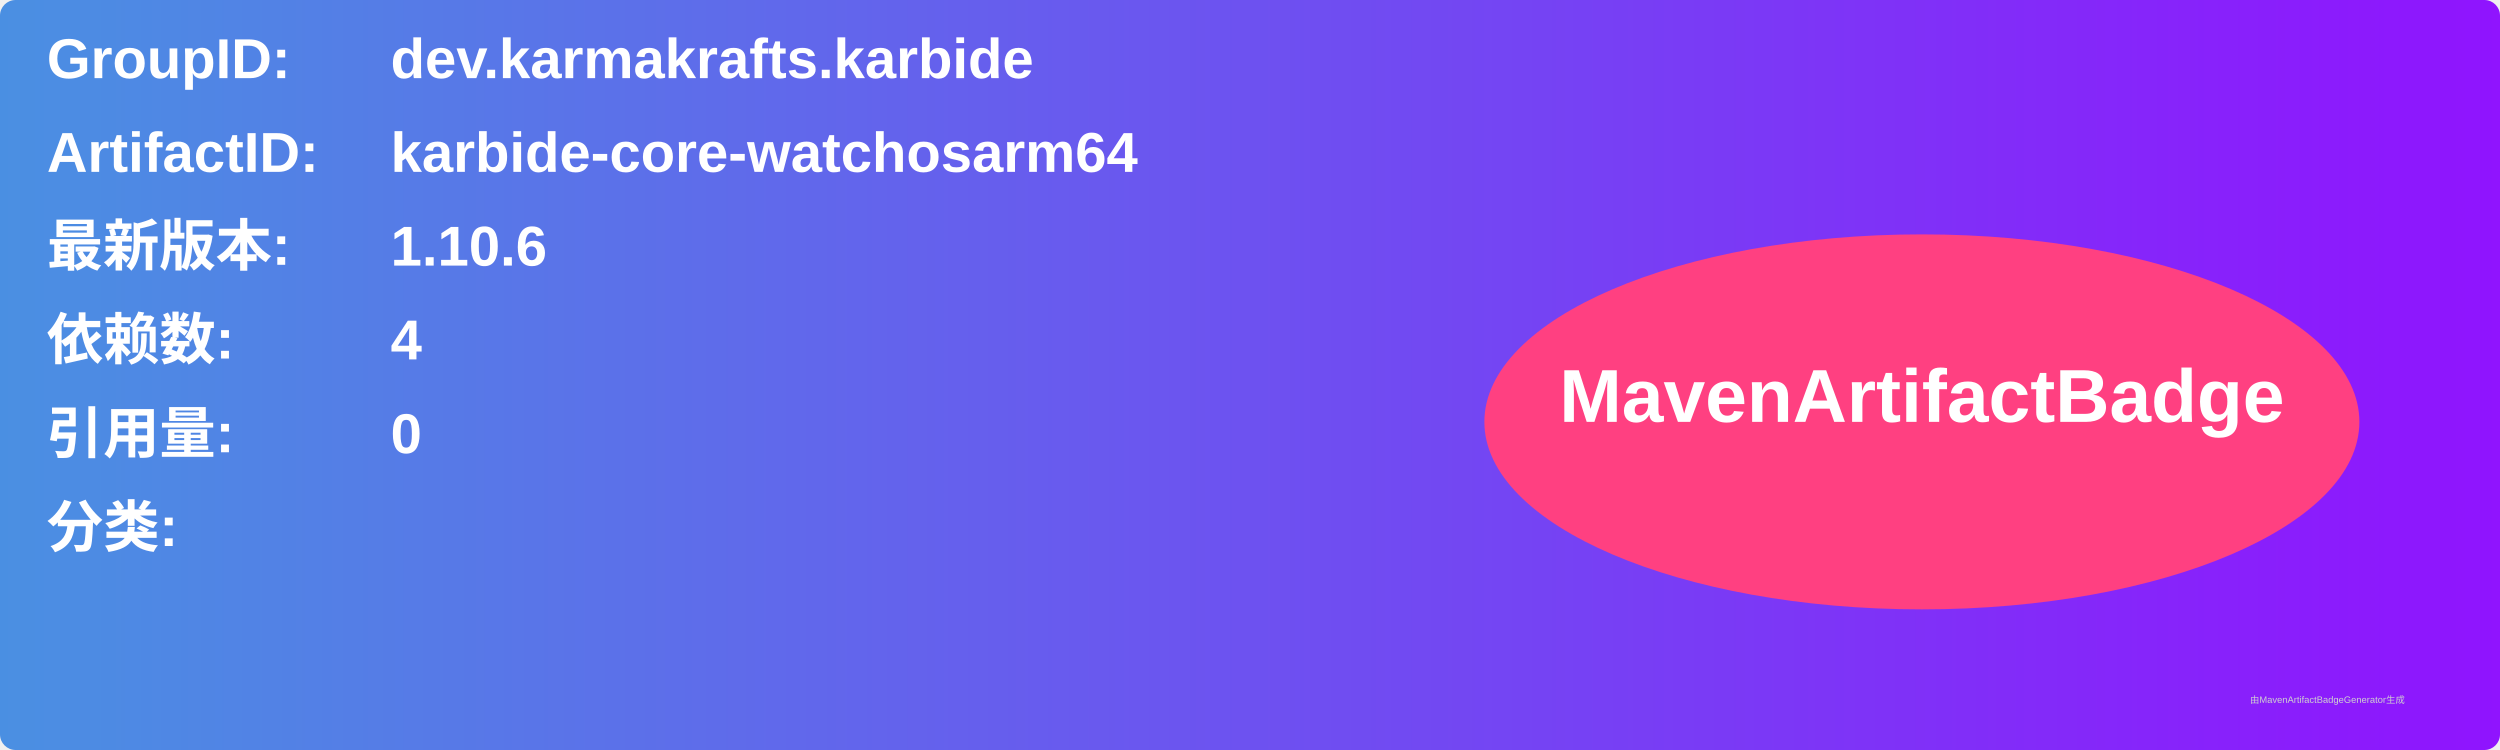
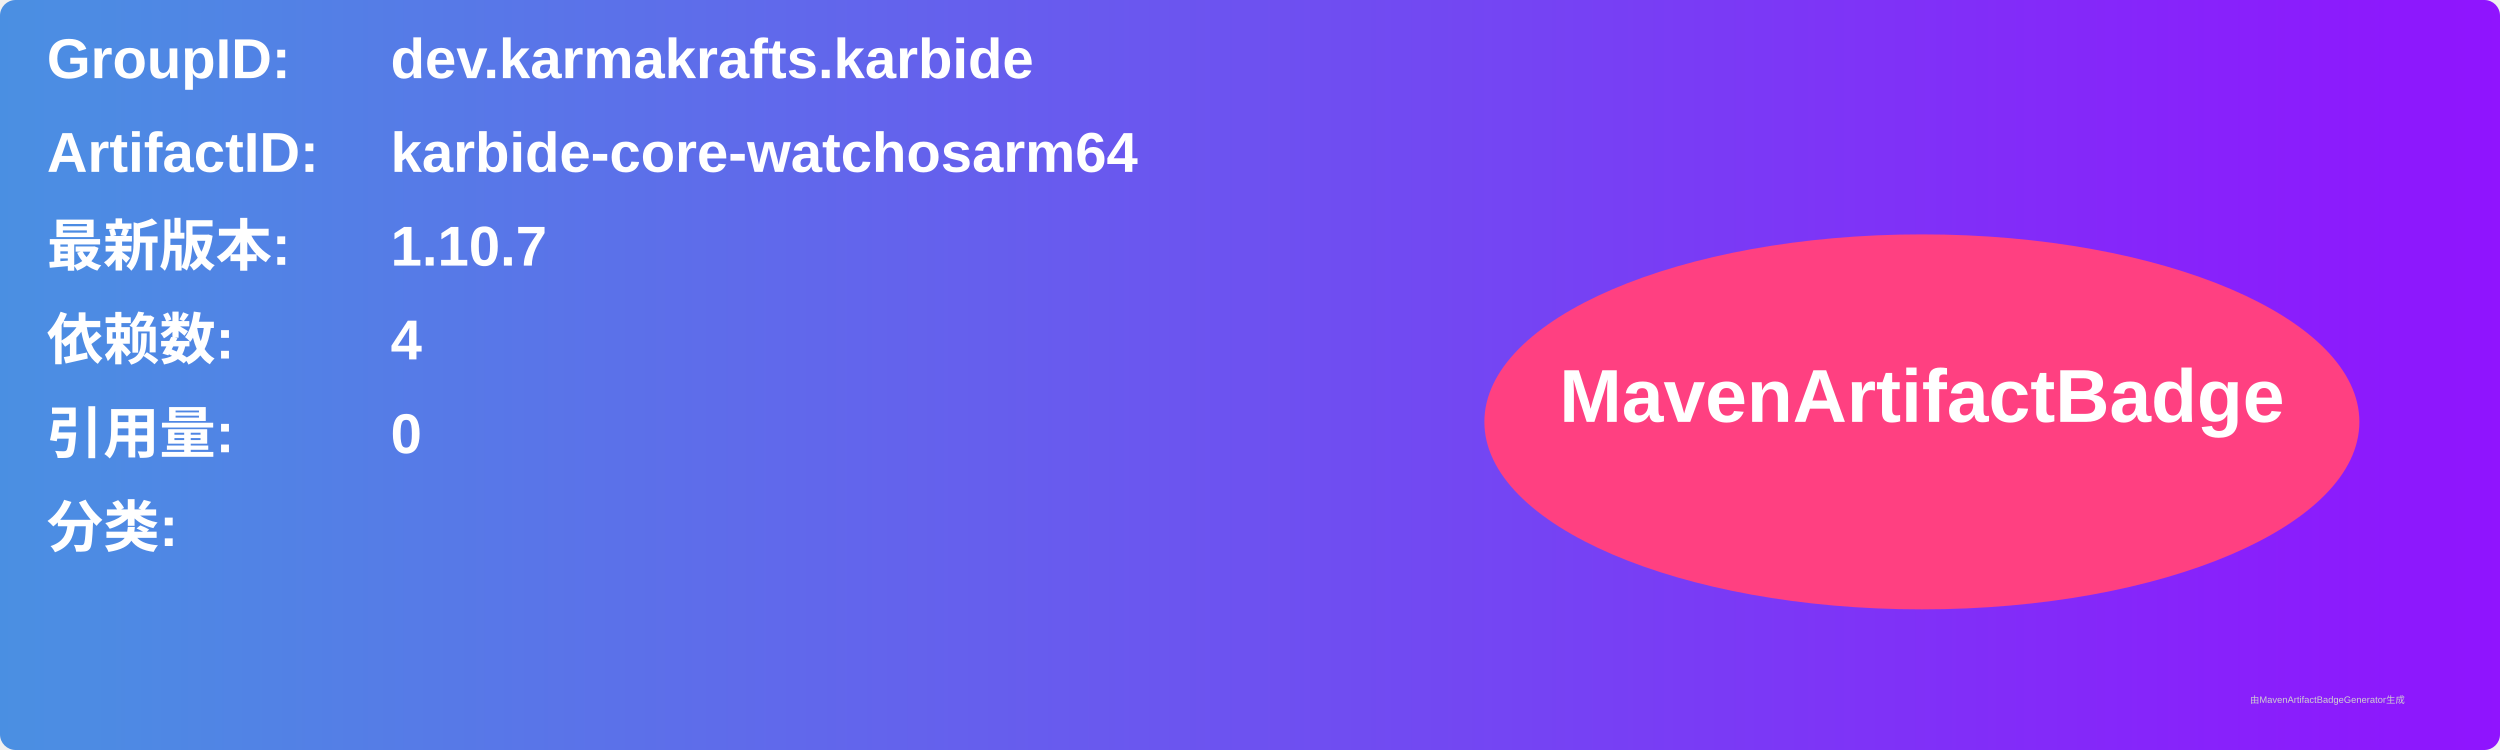
<svg xmlns="http://www.w3.org/2000/svg" width="800" height="240" viewBox="0 0 800 240">
  <linearGradient id="grad" x1="0%" y1="0%" x2="100%" y2="0%">
    <stop offset="0%" stop-color="#4a90e2" />
    <stop offset="100%" stop-color="#9013fe" />
  </linearGradient>
  <rect width="100%" height="100%" rx="5" ry="5" fill="url(#grad)" />
  <g transform="translate(15, 15)">
    <text x="0" y="10" font-family="Arial" font-size="18" fill="white" font-weight="bold" width="260">GroupID:</text>
    <text x="110" y="10" font-family="Arial" font-size="18" fill="white" font-weight="bold" width="460">dev.karmakrafts.karbide</text>
    <text x="0" y="40" font-family="Arial" font-size="18" fill="white" font-weight="bold" width="260">ArtifactID:</text>
    <text x="110" y="40" font-family="Arial" font-size="18" fill="white" font-weight="bold" width="460">karbide-core-watchosarm64</text>
    <text x="0" y="70" font-family="Arial" font-size="18" fill="white" font-weight="bold">最新版本:</text>
    <text x="110" y="70" font-family="Arial" font-size="18" fill="white" font-weight="bold">
-       <tspan font-weight="bold">1.10.6</tspan>
+       <tspan font-weight="bold">1.10.7</tspan>
    </text>
    <text x="0" y="100" font-family="Arial" font-size="18" fill="white" font-weight="bold">依赖数: </text>
    <text x="110" y="100" font-family="Arial" font-size="18" fill="white">
      <tspan font-weight="bold">4</tspan>
    </text>
    <text x="0" y="130" font-family="Arial" font-size="18" fill="white" font-weight="bold">引用量: </text>
    <text x="110" y="130" font-family="Arial" font-size="18" fill="white">
      <tspan font-weight="bold">0</tspan>
    </text>
    <text x="0" y="160" font-family="Arial" font-size="18" fill="white" font-weight="bold">分类:</text>
    <text x="10" y="190" font-family="Arial" font-size="10" fill="white">
      <tspan font-weight="bold" />
    </text>
    <ellipse cx="600" cy="120" rx="140" ry="60" fill="#ff4081" />
    <text x="600" y="120" text-anchor="middle" font-family="Arial" font-size="24" fill="white" font-weight="bold">MavenArtifactBadge</text>
  </g>
  <text x="720" y="225" font-family="Arial" font-size="3" fill="#d0d0d0">由MavenArtifactBadgeGenerator生成</text>
</svg>
